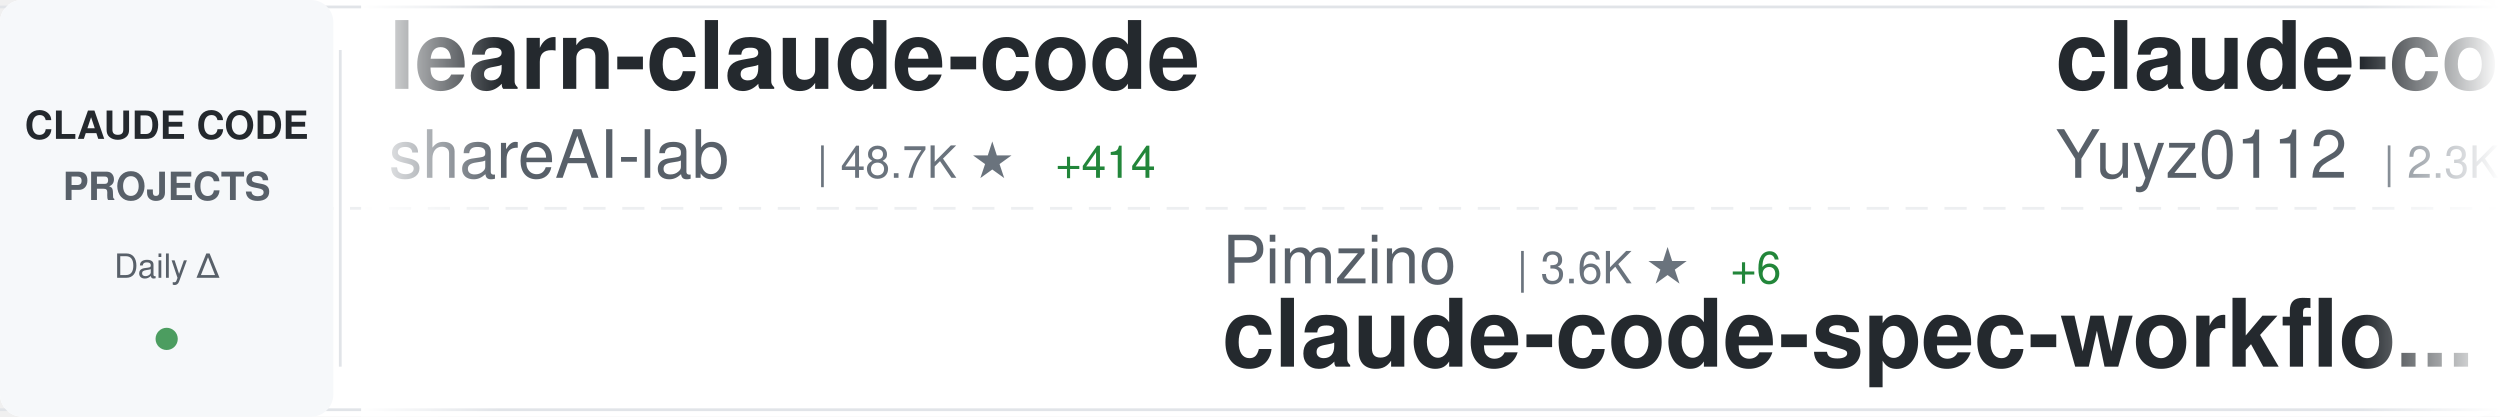
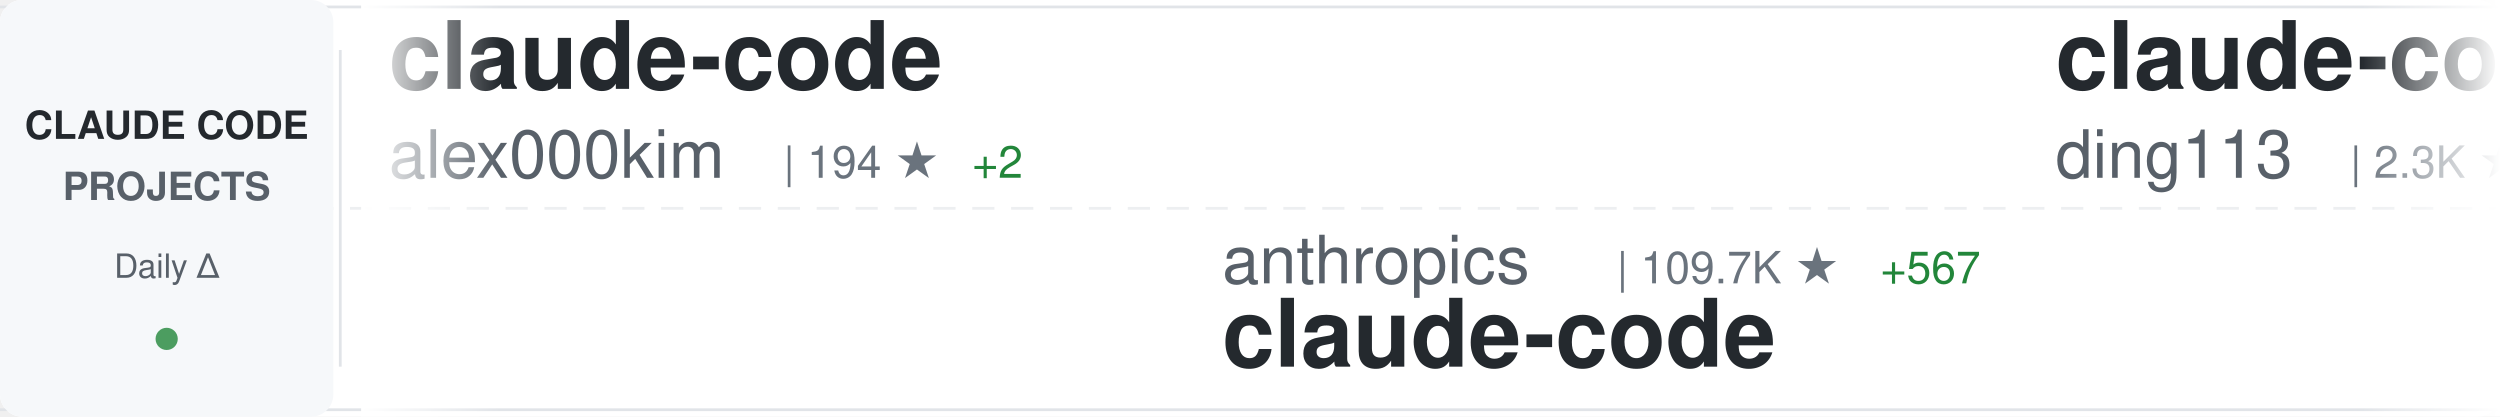
<svg xmlns="http://www.w3.org/2000/svg" width="900" height="150">
  <defs>
    <linearGradient id="awesomeLeftFade" x1="0%" y1="0%" x2="100%" y2="0%">
      <stop offset="0%" style="stop-color:#ffffff;stop-opacity:1" />
      <stop offset="100%" style="stop-color:#ffffff;stop-opacity:0" />
    </linearGradient>
    <linearGradient id="awesomeRightFade" x1="0%" y1="0%" x2="100%" y2="0%">
      <stop offset="0%" style="stop-color:#ffffff;stop-opacity:0" />
      <stop offset="100%" style="stop-color:#ffffff;stop-opacity:1" />
    </linearGradient>
  </defs>
  <rect width="900" height="150" fill="#ffffff" rx="8" />
  <rect x="0" y="2" width="900" height="1" fill="#e1e4e8" />
  <rect x="0" y="147" width="900" height="1" fill="#e1e4e8" />
  <line x1="0" y1="75" x2="900" y2="75" stroke="#e1e4e8" stroke-width="1" stroke-dasharray="8 6" opacity="0.6" />
  <rect x="0" y="0" width="120" height="150" fill="#f6f8fa" rx="8" />
  <text x="60" y="50" font-family="-apple-system, BlinkMacSystemFont, 'Segoe UI', Helvetica, Arial, sans-serif" font-size="14" font-weight="600" fill="#24292e" text-anchor="middle">CLAUDE CODE</text>
  <text x="60" y="72" font-family="-apple-system, BlinkMacSystemFont, 'Segoe UI', Helvetica, Arial, sans-serif" font-size="14" font-weight="600" fill="#586069" text-anchor="middle">PROJECTS</text>
  <text x="60" y="100" font-family="-apple-system, BlinkMacSystemFont, 'Segoe UI', Helvetica, Arial, sans-serif" font-size="12" font-weight="500" fill="#586069" text-anchor="middle">Daily Δ</text>
  <circle cx="60" cy="122" r="4" fill="#22863a" opacity="0.8" />
  <rect x="122" y="18" width="1" height="114" fill="#e1e4e8" />
  <clipPath id="awesomeTickerClip">
    <rect x="130" y="0" width="770" height="150" />
  </clipPath>
  <g clip-path="url(#awesomeTickerClip)">
    <g id="awesomeTickerItems">
      <animateTransform attributeName="transform" attributeType="XML" type="translate" from="0 0" to="-3000 0" dur="54s" repeatCount="indefinite" />
      <g transform="translate(0, 0)">
-         <text x="140" y="32" font-family="-apple-system, BlinkMacSystemFont, 'Segoe UI', Helvetica, Arial, sans-serif" font-size="34" font-weight="600" fill="#24292e">learn-claude-code</text>
-         <text x="140" y="64" font-family="-apple-system, BlinkMacSystemFont, 'Segoe UI', Helvetica, Arial, sans-serif" font-size="24" font-weight="400" fill="#586069">shareAI-lab</text>
-         <text x="294" y="64" font-family="-apple-system, BlinkMacSystemFont, 'Segoe UI', Helvetica, Arial, sans-serif" font-size="16" font-weight="500" fill="#6a737d">| 48.7K ★</text>
-         <text x="380" y="64" font-family="-apple-system, BlinkMacSystemFont, 'Segoe UI', Helvetica, Arial, sans-serif" font-size="16" font-weight="500" fill="#22863a"> +414</text>
+         <text x="140" y="32" font-family="-apple-system, BlinkMacSystemFont, 'Segoe UI', Helvetica, Arial, sans-serif" font-size="34" font-weight="600" fill="#24292e">claude-code</text>
+         <text x="140" y="64" font-family="-apple-system, BlinkMacSystemFont, 'Segoe UI', Helvetica, Arial, sans-serif" font-size="24" font-weight="400" fill="#586069">alex000kim</text>
+         <text x="282" y="64" font-family="-apple-system, BlinkMacSystemFont, 'Segoe UI', Helvetica, Arial, sans-serif" font-size="16" font-weight="500" fill="#6a737d">| 194 ★</text>
+         <text x="350" y="64" font-family="-apple-system, BlinkMacSystemFont, 'Segoe UI', Helvetica, Arial, sans-serif" font-size="16" font-weight="500" fill="#22863a"> +2</text>
      </g>
      <g transform="translate(300, 0)">
-         <text x="140" y="102" font-family="-apple-system, BlinkMacSystemFont, 'Segoe UI', Helvetica, Arial, sans-serif" font-size="24" font-weight="400" fill="#586069">Pimzino</text>
-         <text x="246" y="102" font-family="-apple-system, BlinkMacSystemFont, 'Segoe UI', Helvetica, Arial, sans-serif" font-size="16" font-weight="500" fill="#6a737d">| 3.6K ★</text>
-         <text x="323" y="102" font-family="-apple-system, BlinkMacSystemFont, 'Segoe UI', Helvetica, Arial, sans-serif" font-size="16" font-weight="500" fill="#22863a"> +6</text>
-         <text x="140" y="132" font-family="-apple-system, BlinkMacSystemFont, 'Segoe UI', Helvetica, Arial, sans-serif" font-size="34" font-weight="600" fill="#24292e">claude-code-spec-workflo...</text>
+         <text x="140" y="102" font-family="-apple-system, BlinkMacSystemFont, 'Segoe UI', Helvetica, Arial, sans-serif" font-size="24" font-weight="400" fill="#586069">anthropics</text>
+         <text x="282" y="102" font-family="-apple-system, BlinkMacSystemFont, 'Segoe UI', Helvetica, Arial, sans-serif" font-size="16" font-weight="500" fill="#6a737d">| 109.7K ★</text>
+         <text x="377" y="102" font-family="-apple-system, BlinkMacSystemFont, 'Segoe UI', Helvetica, Arial, sans-serif" font-size="16" font-weight="500" fill="#22863a"> +567</text>
+         <text x="140" y="132" font-family="-apple-system, BlinkMacSystemFont, 'Segoe UI', Helvetica, Arial, sans-serif" font-size="34" font-weight="600" fill="#24292e">claude-code</text>
      </g>
      <g transform="translate(600, 0)">
-         <text x="140" y="32" font-family="-apple-system, BlinkMacSystemFont, 'Segoe UI', Helvetica, Arial, sans-serif" font-size="34" font-weight="600" fill="#24292e">claude-code-reverse</text>
-         <text x="140" y="64" font-family="-apple-system, BlinkMacSystemFont, 'Segoe UI', Helvetica, Arial, sans-serif" font-size="24" font-weight="400" fill="#586069">Yuyz0112</text>
-         <text x="258" y="64" font-family="-apple-system, BlinkMacSystemFont, 'Segoe UI', Helvetica, Arial, sans-serif" font-size="16" font-weight="500" fill="#6a737d">| 2.3K ★</text>
+         <text x="140" y="32" font-family="-apple-system, BlinkMacSystemFont, 'Segoe UI', Helvetica, Arial, sans-serif" font-size="34" font-weight="600" fill="#24292e">claude-code-hub</text>
+         <text x="140" y="64" font-family="-apple-system, BlinkMacSystemFont, 'Segoe UI', Helvetica, Arial, sans-serif" font-size="24" font-weight="400" fill="#586069">ding113</text>
+         <text x="246" y="64" font-family="-apple-system, BlinkMacSystemFont, 'Segoe UI', Helvetica, Arial, sans-serif" font-size="16" font-weight="500" fill="#6a737d">| 2.3K ★</text>
+         <text x="323" y="64" font-family="-apple-system, BlinkMacSystemFont, 'Segoe UI', Helvetica, Arial, sans-serif" font-size="16" font-weight="500" fill="#22863a"> +9</text>
      </g>
      <g transform="translate(900, 0)">
-         <text x="140" y="102" font-family="-apple-system, BlinkMacSystemFont, 'Segoe UI', Helvetica, Arial, sans-serif" font-size="24" font-weight="400" fill="#586069">RishabhK103</text>
-         <text x="294" y="102" font-family="-apple-system, BlinkMacSystemFont, 'Segoe UI', Helvetica, Arial, sans-serif" font-size="16" font-weight="500" fill="#6a737d">| 48 ★</text>
+         <text x="140" y="102" font-family="-apple-system, BlinkMacSystemFont, 'Segoe UI', Helvetica, Arial, sans-serif" font-size="24" font-weight="400" fill="#586069">liuup</text>
+         <text x="222" y="102" font-family="-apple-system, BlinkMacSystemFont, 'Segoe UI', Helvetica, Arial, sans-serif" font-size="16" font-weight="500" fill="#6a737d">| 979 ★</text>
+         <text x="290" y="102" font-family="-apple-system, BlinkMacSystemFont, 'Segoe UI', Helvetica, Arial, sans-serif" font-size="16" font-weight="500" fill="#22863a"> +61</text>
+         <text x="140" y="132" font-family="-apple-system, BlinkMacSystemFont, 'Segoe UI', Helvetica, Arial, sans-serif" font-size="34" font-weight="600" fill="#24292e">claude-code-analysis</text>
+       </g>
+       <g transform="translate(1200, 0)">
+         <text x="140" y="32" font-family="-apple-system, BlinkMacSystemFont, 'Segoe UI', Helvetica, Arial, sans-serif" font-size="34" font-weight="600" fill="#24292e">claude-code-source</text>
+         <text x="140" y="64" font-family="-apple-system, BlinkMacSystemFont, 'Segoe UI', Helvetica, Arial, sans-serif" font-size="24" font-weight="400" fill="#586069">AprilNEA</text>
+         <text x="258" y="64" font-family="-apple-system, BlinkMacSystemFont, 'Segoe UI', Helvetica, Arial, sans-serif" font-size="16" font-weight="500" fill="#6a737d">| 357 ★</text>
+         <text x="326" y="64" font-family="-apple-system, BlinkMacSystemFont, 'Segoe UI', Helvetica, Arial, sans-serif" font-size="16" font-weight="500" fill="#22863a"> +1</text>
+       </g>
+       <g transform="translate(1500, 0)">
+         <text x="140" y="102" font-family="-apple-system, BlinkMacSystemFont, 'Segoe UI', Helvetica, Arial, sans-serif" font-size="24" font-weight="400" fill="#586069">shareAI-lab</text>
+         <text x="294" y="102" font-family="-apple-system, BlinkMacSystemFont, 'Segoe UI', Helvetica, Arial, sans-serif" font-size="16" font-weight="500" fill="#6a737d">| 48.9K ★</text>
+         <text x="380" y="102" font-family="-apple-system, BlinkMacSystemFont, 'Segoe UI', Helvetica, Arial, sans-serif" font-size="16" font-weight="500" fill="#22863a"> +435</text>
+         <text x="140" y="132" font-family="-apple-system, BlinkMacSystemFont, 'Segoe UI', Helvetica, Arial, sans-serif" font-size="34" font-weight="600" fill="#24292e">learn-claude-code</text>
+       </g>
+       <g transform="translate(1800, 0)">
+         <text x="140" y="32" font-family="-apple-system, BlinkMacSystemFont, 'Segoe UI', Helvetica, Arial, sans-serif" font-size="34" font-weight="600" fill="#24292e">claude-code-base-action</text>
+         <text x="140" y="64" font-family="-apple-system, BlinkMacSystemFont, 'Segoe UI', Helvetica, Arial, sans-serif" font-size="24" font-weight="400" fill="#586069">anthropics</text>
+         <text x="282" y="64" font-family="-apple-system, BlinkMacSystemFont, 'Segoe UI', Helvetica, Arial, sans-serif" font-size="16" font-weight="500" fill="#6a737d">| 784 ★</text>
+         <text x="350" y="64" font-family="-apple-system, BlinkMacSystemFont, 'Segoe UI', Helvetica, Arial, sans-serif" font-size="16" font-weight="500" fill="#22863a"> +1</text>
+       </g>
+       <g transform="translate(2100, 0)">
+         <text x="140" y="102" font-family="-apple-system, BlinkMacSystemFont, 'Segoe UI', Helvetica, Arial, sans-serif" font-size="24" font-weight="400" fill="#586069">xorespesp</text>
+         <text x="270" y="102" font-family="-apple-system, BlinkMacSystemFont, 'Segoe UI', Helvetica, Arial, sans-serif" font-size="16" font-weight="500" fill="#6a737d">| 201 ★</text>
+         <text x="338" y="102" font-family="-apple-system, BlinkMacSystemFont, 'Segoe UI', Helvetica, Arial, sans-serif" font-size="16" font-weight="500" fill="#22863a"> +5</text>
        <text x="140" y="132" font-family="-apple-system, BlinkMacSystemFont, 'Segoe UI', Helvetica, Arial, sans-serif" font-size="34" font-weight="600" fill="#24292e">claude-code</text>
      </g>
-       <g transform="translate(1200, 0)">
-         <text x="140" y="32" font-family="-apple-system, BlinkMacSystemFont, 'Segoe UI', Helvetica, Arial, sans-serif" font-size="34" font-weight="600" fill="#24292e">Claude-Code</text>
-         <text x="140" y="64" font-family="-apple-system, BlinkMacSystemFont, 'Segoe UI', Helvetica, Arial, sans-serif" font-size="24" font-weight="400" fill="#586069">pengchengneo</text>
-         <text x="306" y="64" font-family="-apple-system, BlinkMacSystemFont, 'Segoe UI', Helvetica, Arial, sans-serif" font-size="16" font-weight="500" fill="#6a737d">| 1.0K ★</text>
-         <text x="383" y="64" font-family="-apple-system, BlinkMacSystemFont, 'Segoe UI', Helvetica, Arial, sans-serif" font-size="16" font-weight="500" fill="#22863a"> +43</text>
+       <g transform="translate(2400, 0)">
+         <text x="140" y="32" font-family="-apple-system, BlinkMacSystemFont, 'Segoe UI', Helvetica, Arial, sans-serif" font-size="34" font-weight="600" fill="#24292e">claude-code</text>
+         <text x="140" y="64" font-family="-apple-system, BlinkMacSystemFont, 'Segoe UI', Helvetica, Arial, sans-serif" font-size="24" font-weight="400" fill="#586069">Onewon</text>
+         <text x="234" y="64" font-family="-apple-system, BlinkMacSystemFont, 'Segoe UI', Helvetica, Arial, sans-serif" font-size="16" font-weight="500" fill="#6a737d">| 166 ★</text>
+         <text x="302" y="64" font-family="-apple-system, BlinkMacSystemFont, 'Segoe UI', Helvetica, Arial, sans-serif" font-size="16" font-weight="500" fill="#22863a"> +3</text>
      </g>
-       <g transform="translate(1500, 0)">
-         <text x="140" y="102" font-family="-apple-system, BlinkMacSystemFont, 'Segoe UI', Helvetica, Arial, sans-serif" font-size="24" font-weight="400" fill="#586069">VineeTagarwaL-code</text>
-         <text x="378" y="102" font-family="-apple-system, BlinkMacSystemFont, 'Segoe UI', Helvetica, Arial, sans-serif" font-size="16" font-weight="500" fill="#6a737d">| 258 ★</text>
-         <text x="446" y="102" font-family="-apple-system, BlinkMacSystemFont, 'Segoe UI', Helvetica, Arial, sans-serif" font-size="16" font-weight="500" fill="#22863a"> +1</text>
+       <g transform="translate(2700, 0)">
+         <text x="140" y="102" font-family="-apple-system, BlinkMacSystemFont, 'Segoe UI', Helvetica, Arial, sans-serif" font-size="24" font-weight="400" fill="#586069">Maciek-roboblog</text>
+         <text x="342" y="102" font-family="-apple-system, BlinkMacSystemFont, 'Segoe UI', Helvetica, Arial, sans-serif" font-size="16" font-weight="500" fill="#6a737d">| 7.4K ★</text>
+         <text x="419" y="102" font-family="-apple-system, BlinkMacSystemFont, 'Segoe UI', Helvetica, Arial, sans-serif" font-size="16" font-weight="500" fill="#22863a"> +21</text>
+         <text x="140" y="132" font-family="-apple-system, BlinkMacSystemFont, 'Segoe UI', Helvetica, Arial, sans-serif" font-size="34" font-weight="600" fill="#24292e">Claude-Code-Usage-Monito...</text>
+       </g>
+       <g transform="translate(3000, 0)">
+         <text x="140" y="32" font-family="-apple-system, BlinkMacSystemFont, 'Segoe UI', Helvetica, Arial, sans-serif" font-size="34" font-weight="600" fill="#24292e">claude-code</text>
+         <text x="140" y="64" font-family="-apple-system, BlinkMacSystemFont, 'Segoe UI', Helvetica, Arial, sans-serif" font-size="24" font-weight="400" fill="#586069">alex000kim</text>
+         <text x="282" y="64" font-family="-apple-system, BlinkMacSystemFont, 'Segoe UI', Helvetica, Arial, sans-serif" font-size="16" font-weight="500" fill="#6a737d">| 194 ★</text>
+         <text x="350" y="64" font-family="-apple-system, BlinkMacSystemFont, 'Segoe UI', Helvetica, Arial, sans-serif" font-size="16" font-weight="500" fill="#22863a"> +2</text>
+       </g>
+       <g transform="translate(3300, 0)">
+         <text x="140" y="102" font-family="-apple-system, BlinkMacSystemFont, 'Segoe UI', Helvetica, Arial, sans-serif" font-size="24" font-weight="400" fill="#586069">anthropics</text>
+         <text x="282" y="102" font-family="-apple-system, BlinkMacSystemFont, 'Segoe UI', Helvetica, Arial, sans-serif" font-size="16" font-weight="500" fill="#6a737d">| 109.7K ★</text>
+         <text x="377" y="102" font-family="-apple-system, BlinkMacSystemFont, 'Segoe UI', Helvetica, Arial, sans-serif" font-size="16" font-weight="500" fill="#22863a"> +567</text>
        <text x="140" y="132" font-family="-apple-system, BlinkMacSystemFont, 'Segoe UI', Helvetica, Arial, sans-serif" font-size="34" font-weight="600" fill="#24292e">claude-code</text>
      </g>
-       <g transform="translate(1800, 0)">
-         <text x="140" y="32" font-family="-apple-system, BlinkMacSystemFont, 'Segoe UI', Helvetica, Arial, sans-serif" font-size="34" font-weight="600" fill="#24292e">claude-code-my-workflow</text>
-         <text x="140" y="64" font-family="-apple-system, BlinkMacSystemFont, 'Segoe UI', Helvetica, Arial, sans-serif" font-size="24" font-weight="400" fill="#586069">pedrohcgs</text>
-         <text x="270" y="64" font-family="-apple-system, BlinkMacSystemFont, 'Segoe UI', Helvetica, Arial, sans-serif" font-size="16" font-weight="500" fill="#6a737d">| 847 ★</text>
-         <text x="338" y="64" font-family="-apple-system, BlinkMacSystemFont, 'Segoe UI', Helvetica, Arial, sans-serif" font-size="16" font-weight="500" fill="#22863a"> +7</text>
-       </g>
-       <g transform="translate(2100, 0)">
-         <text x="140" y="102" font-family="-apple-system, BlinkMacSystemFont, 'Segoe UI', Helvetica, Arial, sans-serif" font-size="24" font-weight="400" fill="#586069">feiskyer</text>
-         <text x="258" y="102" font-family="-apple-system, BlinkMacSystemFont, 'Segoe UI', Helvetica, Arial, sans-serif" font-size="16" font-weight="500" fill="#6a737d">| 1.4K ★</text>
-         <text x="335" y="102" font-family="-apple-system, BlinkMacSystemFont, 'Segoe UI', Helvetica, Arial, sans-serif" font-size="16" font-weight="500" fill="#22863a"> +8</text>
-         <text x="140" y="132" font-family="-apple-system, BlinkMacSystemFont, 'Segoe UI', Helvetica, Arial, sans-serif" font-size="34" font-weight="600" fill="#24292e">claude-code-settings</text>
-       </g>
-       <g transform="translate(2400, 0)">
-         <text x="140" y="32" font-family="-apple-system, BlinkMacSystemFont, 'Segoe UI', Helvetica, Arial, sans-serif" font-size="34" font-weight="600" fill="#24292e">claude-code-templates</text>
-         <text x="140" y="64" font-family="-apple-system, BlinkMacSystemFont, 'Segoe UI', Helvetica, Arial, sans-serif" font-size="24" font-weight="400" fill="#586069">davila7</text>
-         <text x="246" y="64" font-family="-apple-system, BlinkMacSystemFont, 'Segoe UI', Helvetica, Arial, sans-serif" font-size="16" font-weight="500" fill="#6a737d">| 24.2K ★</text>
-         <text x="332" y="64" font-family="-apple-system, BlinkMacSystemFont, 'Segoe UI', Helvetica, Arial, sans-serif" font-size="16" font-weight="500" fill="#22863a"> +57</text>
-       </g>
-       <g transform="translate(2700, 0)">
-         <text x="140" y="102" font-family="-apple-system, BlinkMacSystemFont, 'Segoe UI', Helvetica, Arial, sans-serif" font-size="24" font-weight="400" fill="#586069">sickn33</text>
-         <text x="246" y="102" font-family="-apple-system, BlinkMacSystemFont, 'Segoe UI', Helvetica, Arial, sans-serif" font-size="16" font-weight="500" fill="#6a737d">| 30.9K ★</text>
-         <text x="332" y="102" font-family="-apple-system, BlinkMacSystemFont, 'Segoe UI', Helvetica, Arial, sans-serif" font-size="16" font-weight="500" fill="#22863a"> +244</text>
-         <text x="140" y="132" font-family="-apple-system, BlinkMacSystemFont, 'Segoe UI', Helvetica, Arial, sans-serif" font-size="34" font-weight="600" fill="#24292e">antigravity-awesome-skil...</text>
-       </g>
-       <g transform="translate(3000, 0)">
-         <text x="140" y="32" font-family="-apple-system, BlinkMacSystemFont, 'Segoe UI', Helvetica, Arial, sans-serif" font-size="34" font-weight="600" fill="#24292e">learn-claude-code</text>
-         <text x="140" y="64" font-family="-apple-system, BlinkMacSystemFont, 'Segoe UI', Helvetica, Arial, sans-serif" font-size="24" font-weight="400" fill="#586069">shareAI-lab</text>
-         <text x="294" y="64" font-family="-apple-system, BlinkMacSystemFont, 'Segoe UI', Helvetica, Arial, sans-serif" font-size="16" font-weight="500" fill="#6a737d">| 48.7K ★</text>
-         <text x="380" y="64" font-family="-apple-system, BlinkMacSystemFont, 'Segoe UI', Helvetica, Arial, sans-serif" font-size="16" font-weight="500" fill="#22863a"> +414</text>
-       </g>
-       <g transform="translate(3300, 0)">
-         <text x="140" y="102" font-family="-apple-system, BlinkMacSystemFont, 'Segoe UI', Helvetica, Arial, sans-serif" font-size="24" font-weight="400" fill="#586069">Pimzino</text>
-         <text x="246" y="102" font-family="-apple-system, BlinkMacSystemFont, 'Segoe UI', Helvetica, Arial, sans-serif" font-size="16" font-weight="500" fill="#6a737d">| 3.6K ★</text>
-         <text x="323" y="102" font-family="-apple-system, BlinkMacSystemFont, 'Segoe UI', Helvetica, Arial, sans-serif" font-size="16" font-weight="500" fill="#22863a"> +6</text>
-         <text x="140" y="132" font-family="-apple-system, BlinkMacSystemFont, 'Segoe UI', Helvetica, Arial, sans-serif" font-size="34" font-weight="600" fill="#24292e">claude-code-spec-workflo...</text>
-       </g>
      <g transform="translate(3600, 0)">
-         <text x="140" y="32" font-family="-apple-system, BlinkMacSystemFont, 'Segoe UI', Helvetica, Arial, sans-serif" font-size="34" font-weight="600" fill="#24292e">claude-code-reverse</text>
-         <text x="140" y="64" font-family="-apple-system, BlinkMacSystemFont, 'Segoe UI', Helvetica, Arial, sans-serif" font-size="24" font-weight="400" fill="#586069">Yuyz0112</text>
-         <text x="258" y="64" font-family="-apple-system, BlinkMacSystemFont, 'Segoe UI', Helvetica, Arial, sans-serif" font-size="16" font-weight="500" fill="#6a737d">| 2.3K ★</text>
+         <text x="140" y="32" font-family="-apple-system, BlinkMacSystemFont, 'Segoe UI', Helvetica, Arial, sans-serif" font-size="34" font-weight="600" fill="#24292e">claude-code-hub</text>
+         <text x="140" y="64" font-family="-apple-system, BlinkMacSystemFont, 'Segoe UI', Helvetica, Arial, sans-serif" font-size="24" font-weight="400" fill="#586069">ding113</text>
+         <text x="246" y="64" font-family="-apple-system, BlinkMacSystemFont, 'Segoe UI', Helvetica, Arial, sans-serif" font-size="16" font-weight="500" fill="#6a737d">| 2.3K ★</text>
+         <text x="323" y="64" font-family="-apple-system, BlinkMacSystemFont, 'Segoe UI', Helvetica, Arial, sans-serif" font-size="16" font-weight="500" fill="#22863a"> +9</text>
      </g>
      <g transform="translate(3900, 0)">
-         <text x="140" y="102" font-family="-apple-system, BlinkMacSystemFont, 'Segoe UI', Helvetica, Arial, sans-serif" font-size="24" font-weight="400" fill="#586069">RishabhK103</text>
-         <text x="294" y="102" font-family="-apple-system, BlinkMacSystemFont, 'Segoe UI', Helvetica, Arial, sans-serif" font-size="16" font-weight="500" fill="#6a737d">| 48 ★</text>
-         <text x="140" y="132" font-family="-apple-system, BlinkMacSystemFont, 'Segoe UI', Helvetica, Arial, sans-serif" font-size="34" font-weight="600" fill="#24292e">claude-code</text>
+         <text x="140" y="102" font-family="-apple-system, BlinkMacSystemFont, 'Segoe UI', Helvetica, Arial, sans-serif" font-size="24" font-weight="400" fill="#586069">liuup</text>
+         <text x="222" y="102" font-family="-apple-system, BlinkMacSystemFont, 'Segoe UI', Helvetica, Arial, sans-serif" font-size="16" font-weight="500" fill="#6a737d">| 979 ★</text>
+         <text x="290" y="102" font-family="-apple-system, BlinkMacSystemFont, 'Segoe UI', Helvetica, Arial, sans-serif" font-size="16" font-weight="500" fill="#22863a"> +61</text>
+         <text x="140" y="132" font-family="-apple-system, BlinkMacSystemFont, 'Segoe UI', Helvetica, Arial, sans-serif" font-size="34" font-weight="600" fill="#24292e">claude-code-analysis</text>
      </g>
    </g>
  </g>
  <rect x="130" y="0" width="50" height="150" fill="url(#awesomeLeftFade)" />
  <rect x="850" y="0" width="50" height="150" fill="url(#awesomeRightFade)" />
</svg>
